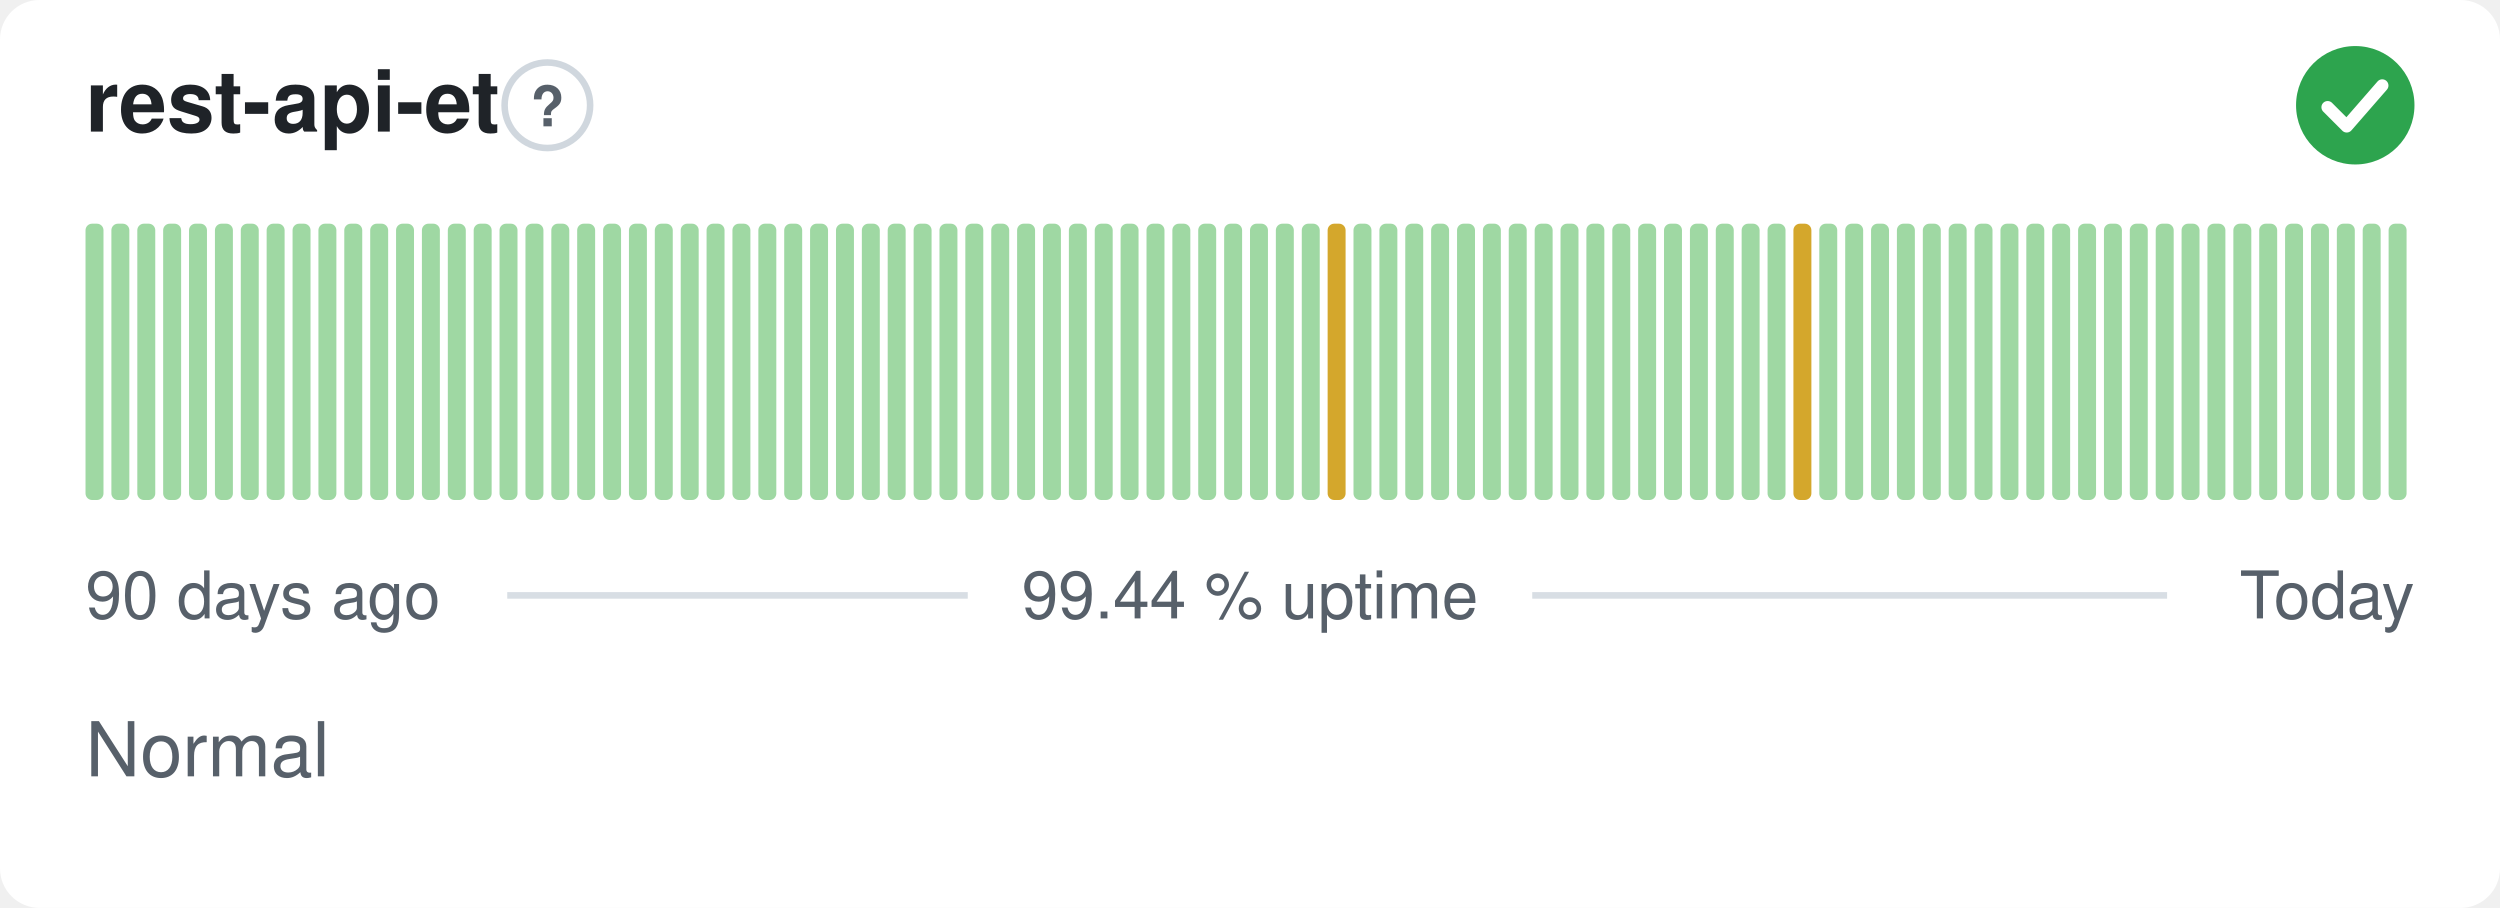
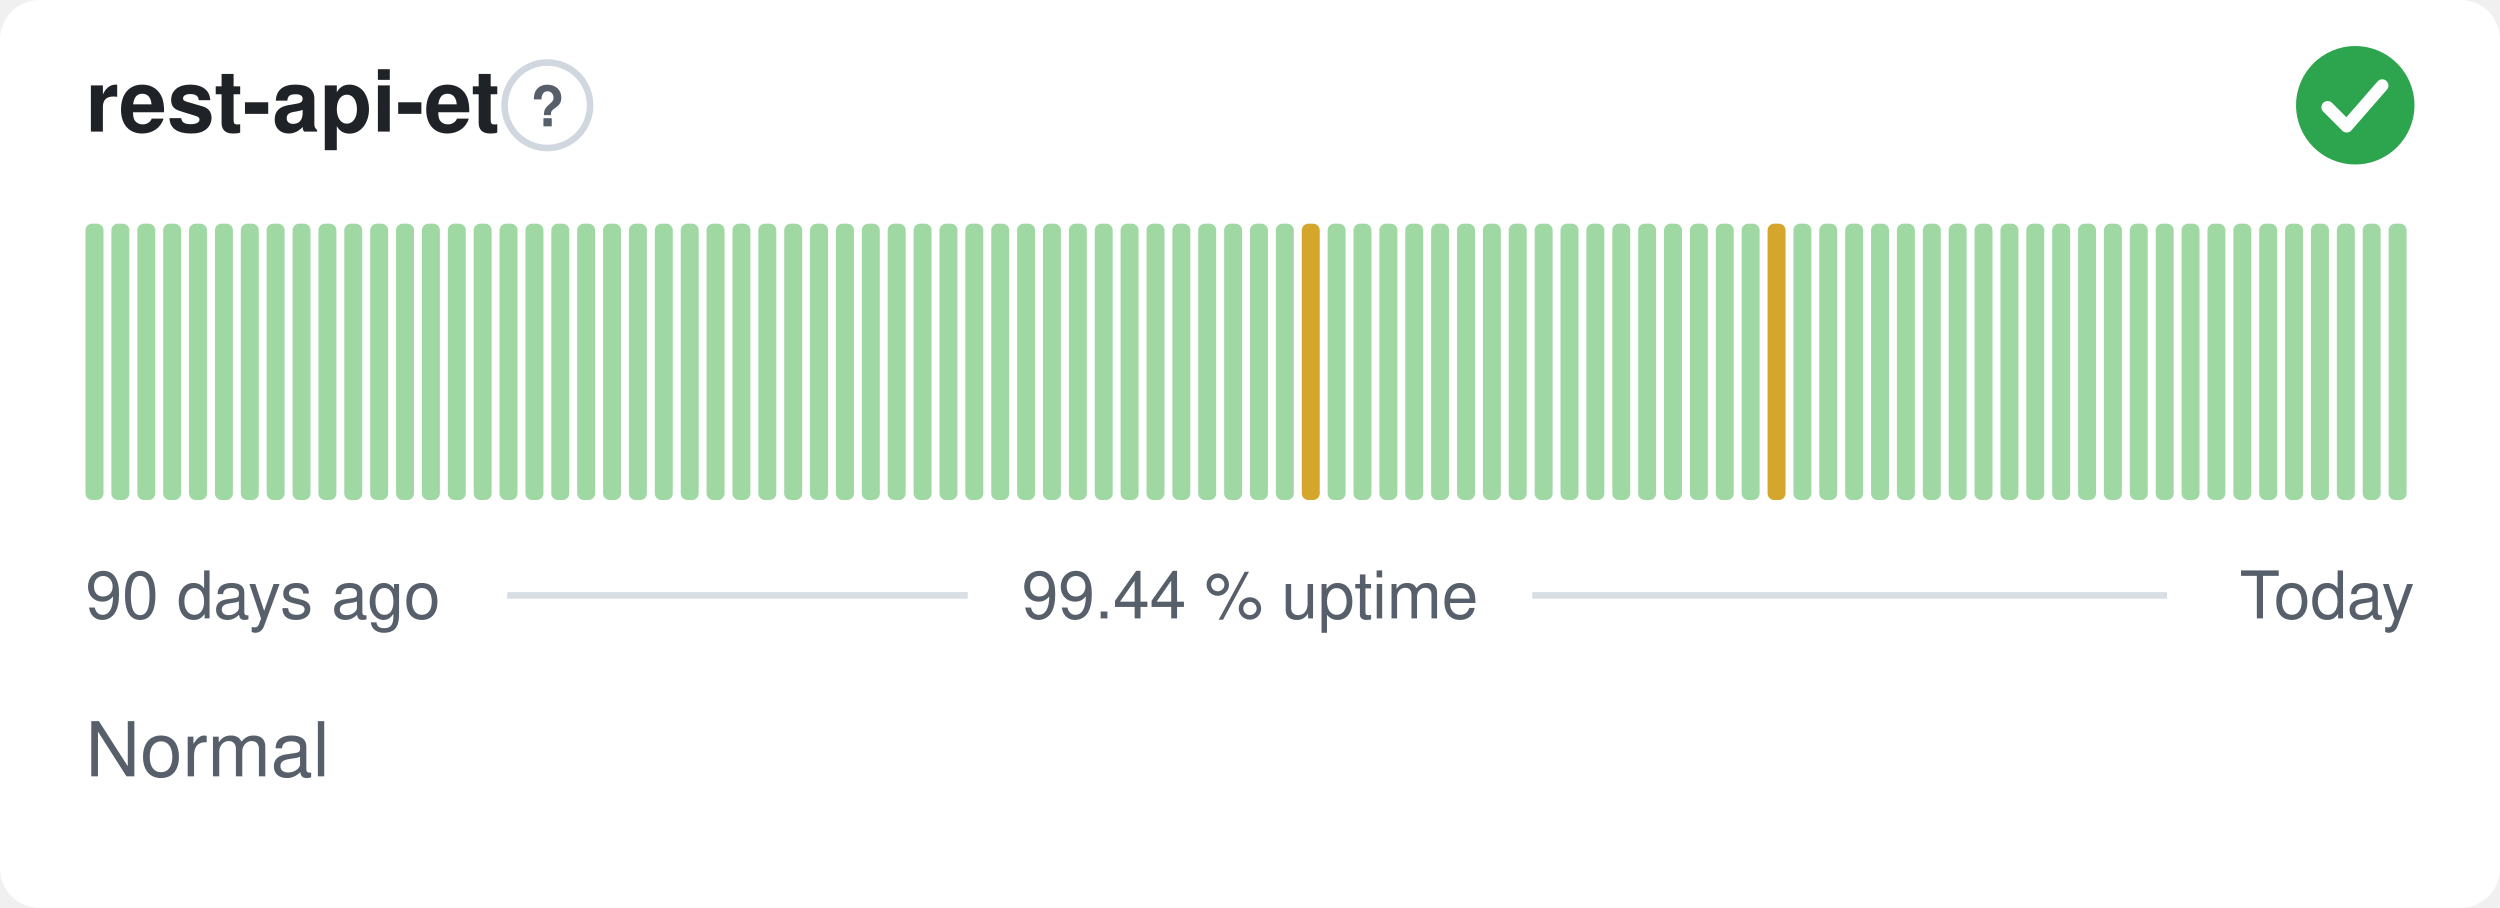
<svg xmlns="http://www.w3.org/2000/svg" width="380" height="138" viewBox="0 0 380 138" role="img" aria-label="rest-api-et: Normal, 99.44 % uptime over the last 90 days" font-family="-apple-system,BlinkMacSystemFont,'Segoe UI',Helvetica,Arial,sans-serif">
  <style>
    @media (prefers-color-scheme: dark) {
      .bg { fill: #0d1117 }
      .title { fill: #e6edf3 }
      .muted { fill: #8b949e }
      .hint { stroke: #30363d }
      .rule { stroke: #30363d }
      .nodata { fill: #21262d }
    }
  </style>
  <rect class="bg" width="380" height="138" rx="6" fill="#ffffff" />
  <text class="title" x="13" y="20" font-size="13" font-weight="600" fill="#1f2328">rest-api-et</text>
  <circle class="hint" cx="83.2" cy="16" r="6.5" fill="none" stroke="#d0d7de" stroke-width="1" />
  <text class="muted" x="83.2" y="19.2" text-anchor="middle" font-size="8.5" font-weight="700" fill="#57606a">?</text>
  <circle cx="358" cy="16" r="9" fill="#2da44e" />
  <path d="M353.80 16.30l2.90 2.90 5.40 -6.20" fill="none" stroke="#fff" stroke-width="1.89" stroke-linecap="round" stroke-linejoin="round" />
  <rect x="13.00" y="34.00" width="2.73" height="42.00" rx="1" fill="#9fd8a3" />
  <rect x="16.93" y="34.00" width="2.73" height="42.00" rx="1" fill="#9fd8a3" />
  <rect x="20.87" y="34.00" width="2.73" height="42.00" rx="1" fill="#9fd8a3" />
  <rect x="24.80" y="34.00" width="2.73" height="42.00" rx="1" fill="#9fd8a3" />
  <rect x="28.73" y="34.00" width="2.73" height="42.00" rx="1" fill="#9fd8a3" />
  <rect x="32.67" y="34.00" width="2.73" height="42.00" rx="1" fill="#9fd8a3" />
  <rect x="36.60" y="34.00" width="2.73" height="42.00" rx="1" fill="#9fd8a3" />
  <rect x="40.53" y="34.00" width="2.73" height="42.00" rx="1" fill="#9fd8a3" />
  <rect x="44.47" y="34.00" width="2.73" height="42.00" rx="1" fill="#9fd8a3" />
  <rect x="48.40" y="34.00" width="2.73" height="42.00" rx="1" fill="#9fd8a3" />
  <rect x="52.33" y="34.00" width="2.73" height="42.00" rx="1" fill="#9fd8a3" />
  <rect x="56.27" y="34.00" width="2.73" height="42.00" rx="1" fill="#9fd8a3" />
  <rect x="60.20" y="34.00" width="2.73" height="42.00" rx="1" fill="#9fd8a3" />
  <rect x="64.13" y="34.00" width="2.73" height="42.00" rx="1" fill="#9fd8a3" />
  <rect x="68.07" y="34.00" width="2.73" height="42.00" rx="1" fill="#9fd8a3" />
  <rect x="72.00" y="34.00" width="2.73" height="42.00" rx="1" fill="#9fd8a3" />
  <rect x="75.93" y="34.00" width="2.73" height="42.00" rx="1" fill="#9fd8a3" />
  <rect x="79.87" y="34.00" width="2.73" height="42.00" rx="1" fill="#9fd8a3" />
  <rect x="83.80" y="34.00" width="2.73" height="42.00" rx="1" fill="#9fd8a3" />
  <rect x="87.73" y="34.00" width="2.73" height="42.00" rx="1" fill="#9fd8a3" />
  <rect x="91.67" y="34.00" width="2.73" height="42.00" rx="1" fill="#9fd8a3" />
  <rect x="95.60" y="34.00" width="2.73" height="42.00" rx="1" fill="#9fd8a3" />
  <rect x="99.53" y="34.00" width="2.73" height="42.00" rx="1" fill="#9fd8a3" />
  <rect x="103.47" y="34.00" width="2.73" height="42.00" rx="1" fill="#9fd8a3" />
  <rect x="107.40" y="34.00" width="2.73" height="42.00" rx="1" fill="#9fd8a3" />
  <rect x="111.33" y="34.00" width="2.73" height="42.00" rx="1" fill="#9fd8a3" />
  <rect x="115.27" y="34.00" width="2.73" height="42.00" rx="1" fill="#9fd8a3" />
  <rect x="119.20" y="34.00" width="2.73" height="42.00" rx="1" fill="#9fd8a3" />
  <rect x="123.13" y="34.00" width="2.73" height="42.00" rx="1" fill="#9fd8a3" />
  <rect x="127.07" y="34.00" width="2.73" height="42.00" rx="1" fill="#9fd8a3" />
  <rect x="131.00" y="34.00" width="2.73" height="42.00" rx="1" fill="#9fd8a3" />
  <rect x="134.93" y="34.00" width="2.73" height="42.00" rx="1" fill="#9fd8a3" />
  <rect x="138.87" y="34.00" width="2.73" height="42.00" rx="1" fill="#9fd8a3" />
  <rect x="142.80" y="34.00" width="2.73" height="42.00" rx="1" fill="#9fd8a3" />
  <rect x="146.73" y="34.00" width="2.73" height="42.00" rx="1" fill="#9fd8a3" />
  <rect x="150.67" y="34.00" width="2.73" height="42.00" rx="1" fill="#9fd8a3" />
  <rect x="154.60" y="34.00" width="2.73" height="42.00" rx="1" fill="#9fd8a3" />
  <rect x="158.53" y="34.00" width="2.73" height="42.00" rx="1" fill="#9fd8a3" />
  <rect x="162.47" y="34.00" width="2.73" height="42.00" rx="1" fill="#9fd8a3" />
  <rect x="166.40" y="34.00" width="2.73" height="42.00" rx="1" fill="#9fd8a3" />
  <rect x="170.33" y="34.00" width="2.73" height="42.00" rx="1" fill="#9fd8a3" />
  <rect x="174.27" y="34.00" width="2.73" height="42.00" rx="1" fill="#9fd8a3" />
  <rect x="178.20" y="34.00" width="2.73" height="42.00" rx="1" fill="#9fd8a3" />
  <rect x="182.13" y="34.00" width="2.73" height="42.00" rx="1" fill="#9fd8a3" />
  <rect x="186.07" y="34.00" width="2.73" height="42.00" rx="1" fill="#9fd8a3" />
  <rect x="190.00" y="34.00" width="2.73" height="42.00" rx="1" fill="#9fd8a3" />
  <rect x="193.93" y="34.00" width="2.73" height="42.00" rx="1" fill="#9fd8a3" />
-   <rect x="197.87" y="34.00" width="2.73" height="42.00" rx="1" fill="#9fd8a3" />
-   <rect x="201.80" y="34.00" width="2.73" height="42.00" rx="1" fill="#d4a72c" />
+   <rect x="197.87" y="34.00" width="2.73" height="42.00" rx="1" fill="#d4a72c" />
+   <rect x="201.80" y="34.00" width="2.73" height="42.00" rx="1" fill="#9fd8a3" />
  <rect x="205.73" y="34.00" width="2.73" height="42.00" rx="1" fill="#9fd8a3" />
  <rect x="209.67" y="34.00" width="2.73" height="42.00" rx="1" fill="#9fd8a3" />
  <rect x="213.60" y="34.00" width="2.73" height="42.00" rx="1" fill="#9fd8a3" />
  <rect x="217.53" y="34.00" width="2.73" height="42.00" rx="1" fill="#9fd8a3" />
  <rect x="221.47" y="34.00" width="2.73" height="42.00" rx="1" fill="#9fd8a3" />
  <rect x="225.40" y="34.00" width="2.73" height="42.00" rx="1" fill="#9fd8a3" />
  <rect x="229.33" y="34.00" width="2.73" height="42.00" rx="1" fill="#9fd8a3" />
  <rect x="233.27" y="34.00" width="2.73" height="42.00" rx="1" fill="#9fd8a3" />
  <rect x="237.20" y="34.00" width="2.73" height="42.00" rx="1" fill="#9fd8a3" />
  <rect x="241.13" y="34.00" width="2.73" height="42.00" rx="1" fill="#9fd8a3" />
  <rect x="245.07" y="34.00" width="2.73" height="42.00" rx="1" fill="#9fd8a3" />
  <rect x="249.00" y="34.00" width="2.73" height="42.00" rx="1" fill="#9fd8a3" />
  <rect x="252.93" y="34.00" width="2.73" height="42.00" rx="1" fill="#9fd8a3" />
  <rect x="256.87" y="34.00" width="2.73" height="42.00" rx="1" fill="#9fd8a3" />
  <rect x="260.80" y="34.00" width="2.73" height="42.00" rx="1" fill="#9fd8a3" />
  <rect x="264.73" y="34.00" width="2.73" height="42.00" rx="1" fill="#9fd8a3" />
-   <rect x="268.67" y="34.00" width="2.73" height="42.00" rx="1" fill="#9fd8a3" />
-   <rect x="272.60" y="34.00" width="2.73" height="42.00" rx="1" fill="#d4a72c" />
+   <rect x="268.67" y="34.00" width="2.73" height="42.00" rx="1" fill="#d4a72c" />
+   <rect x="272.60" y="34.00" width="2.73" height="42.00" rx="1" fill="#9fd8a3" />
  <rect x="276.53" y="34.00" width="2.73" height="42.00" rx="1" fill="#9fd8a3" />
  <rect x="280.47" y="34.00" width="2.73" height="42.00" rx="1" fill="#9fd8a3" />
  <rect x="284.40" y="34.00" width="2.73" height="42.00" rx="1" fill="#9fd8a3" />
  <rect x="288.33" y="34.00" width="2.73" height="42.00" rx="1" fill="#9fd8a3" />
  <rect x="292.27" y="34.00" width="2.73" height="42.00" rx="1" fill="#9fd8a3" />
  <rect x="296.20" y="34.00" width="2.73" height="42.00" rx="1" fill="#9fd8a3" />
  <rect x="300.13" y="34.00" width="2.73" height="42.00" rx="1" fill="#9fd8a3" />
  <rect x="304.07" y="34.00" width="2.73" height="42.00" rx="1" fill="#9fd8a3" />
  <rect x="308.00" y="34.00" width="2.73" height="42.00" rx="1" fill="#9fd8a3" />
  <rect x="311.93" y="34.00" width="2.73" height="42.00" rx="1" fill="#9fd8a3" />
  <rect x="315.87" y="34.00" width="2.73" height="42.00" rx="1" fill="#9fd8a3" />
  <rect x="319.80" y="34.00" width="2.73" height="42.00" rx="1" fill="#9fd8a3" />
  <rect x="323.73" y="34.00" width="2.73" height="42.00" rx="1" fill="#9fd8a3" />
  <rect x="327.67" y="34.00" width="2.73" height="42.00" rx="1" fill="#9fd8a3" />
  <rect x="331.60" y="34.00" width="2.73" height="42.00" rx="1" fill="#9fd8a3" />
  <rect x="335.53" y="34.00" width="2.73" height="42.00" rx="1" fill="#9fd8a3" />
  <rect x="339.47" y="34.00" width="2.73" height="42.00" rx="1" fill="#9fd8a3" />
  <rect x="343.40" y="34.00" width="2.73" height="42.00" rx="1" fill="#9fd8a3" />
  <rect x="347.33" y="34.00" width="2.73" height="42.00" rx="1" fill="#9fd8a3" />
  <rect x="351.27" y="34.00" width="2.73" height="42.00" rx="1" fill="#9fd8a3" />
  <rect x="355.20" y="34.00" width="2.73" height="42.00" rx="1" fill="#9fd8a3" />
  <rect x="359.13" y="34.00" width="2.73" height="42.00" rx="1" fill="#9fd8a3" />
  <rect x="363.07" y="34.00" width="2.73" height="42.00" rx="1" fill="#9fd8a3" />
  <text class="muted" x="13" y="94" font-size="10" fill="#57606a">90 days ago</text>
  <text class="muted" x="190" y="94" text-anchor="middle" font-size="10" fill="#57606a">99.44 % uptime</text>
  <text class="muted" x="367" y="94" text-anchor="end" font-size="10" fill="#57606a">Today</text>
  <line class="rule" x1="77.1" y1="90.5" x2="147.1" y2="90.5" stroke="#d8dee4" stroke-width="1" />
  <line class="rule" x1="232.9" y1="90.5" x2="329.4" y2="90.5" stroke="#d8dee4" stroke-width="1" />
  <text class="muted" x="13" y="118" font-size="11.5" fill="#57606a">Normal</text>
</svg>
